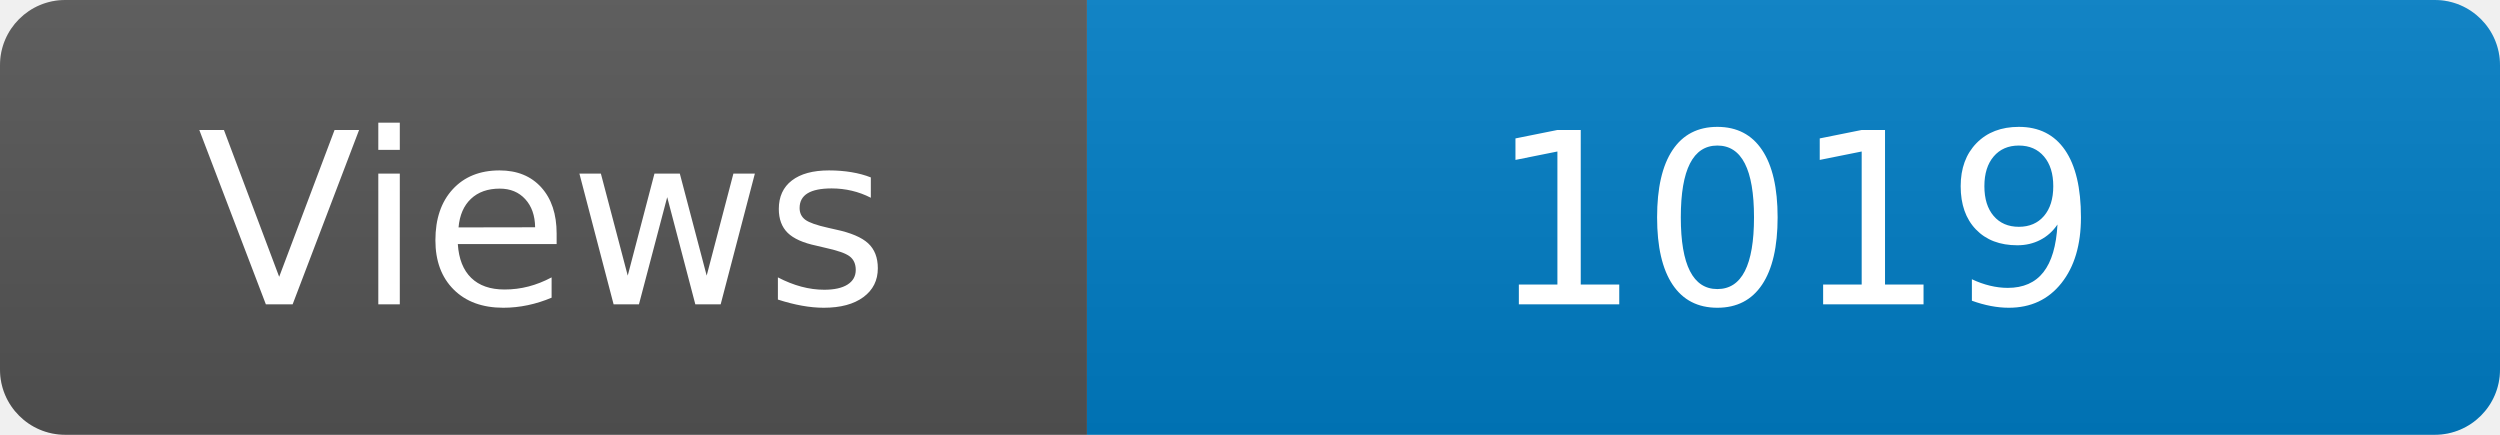
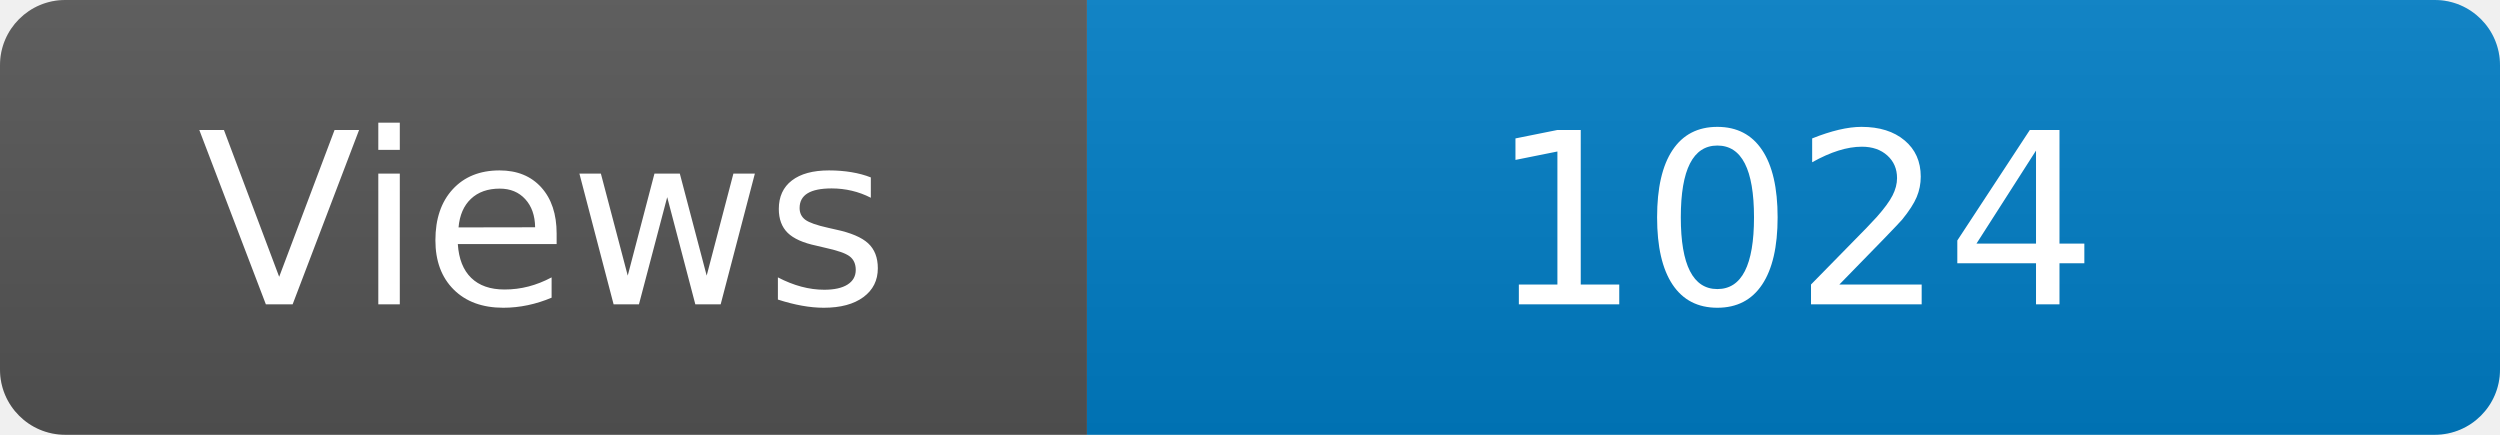
<svg xmlns="http://www.w3.org/2000/svg" width="115" height="20" role="img" aria-label="Maintained?: yes">
  <linearGradient id="s" x2="0" y2="100%">
    <stop offset="0" stop-color="#bbb" stop-opacity=".1" />
    <stop offset="1" stop-opacity=".1" />
  </linearGradient>
  <clipPath id="r">
    <rect width="115" height="20" rx="3" fill="#fff" />
  </clipPath>
  <g clip-path="url(#r)">
    <rect width="50" height="20" fill="#555" />
    <rect x="50" width="160" height="20" fill="#007ec6" />
    <rect width="115" height="20" fill="url(#s)" />
  </g>
  <g fill="#fff" text-anchor="middle" font-family="Verdana,Geneva,DejaVu Sans,sans-serif" font-size="110">
    <text x="250" y="140" transform="scale(.1)" fill="#fff">Views</text>
-     <text x="825" y="140" transform="scale(.1)" fill="#fff">1019</text>
+     <text x="825" y="140" transform="scale(.1)" fill="#fff">1024</text>
  </g>
</svg>
